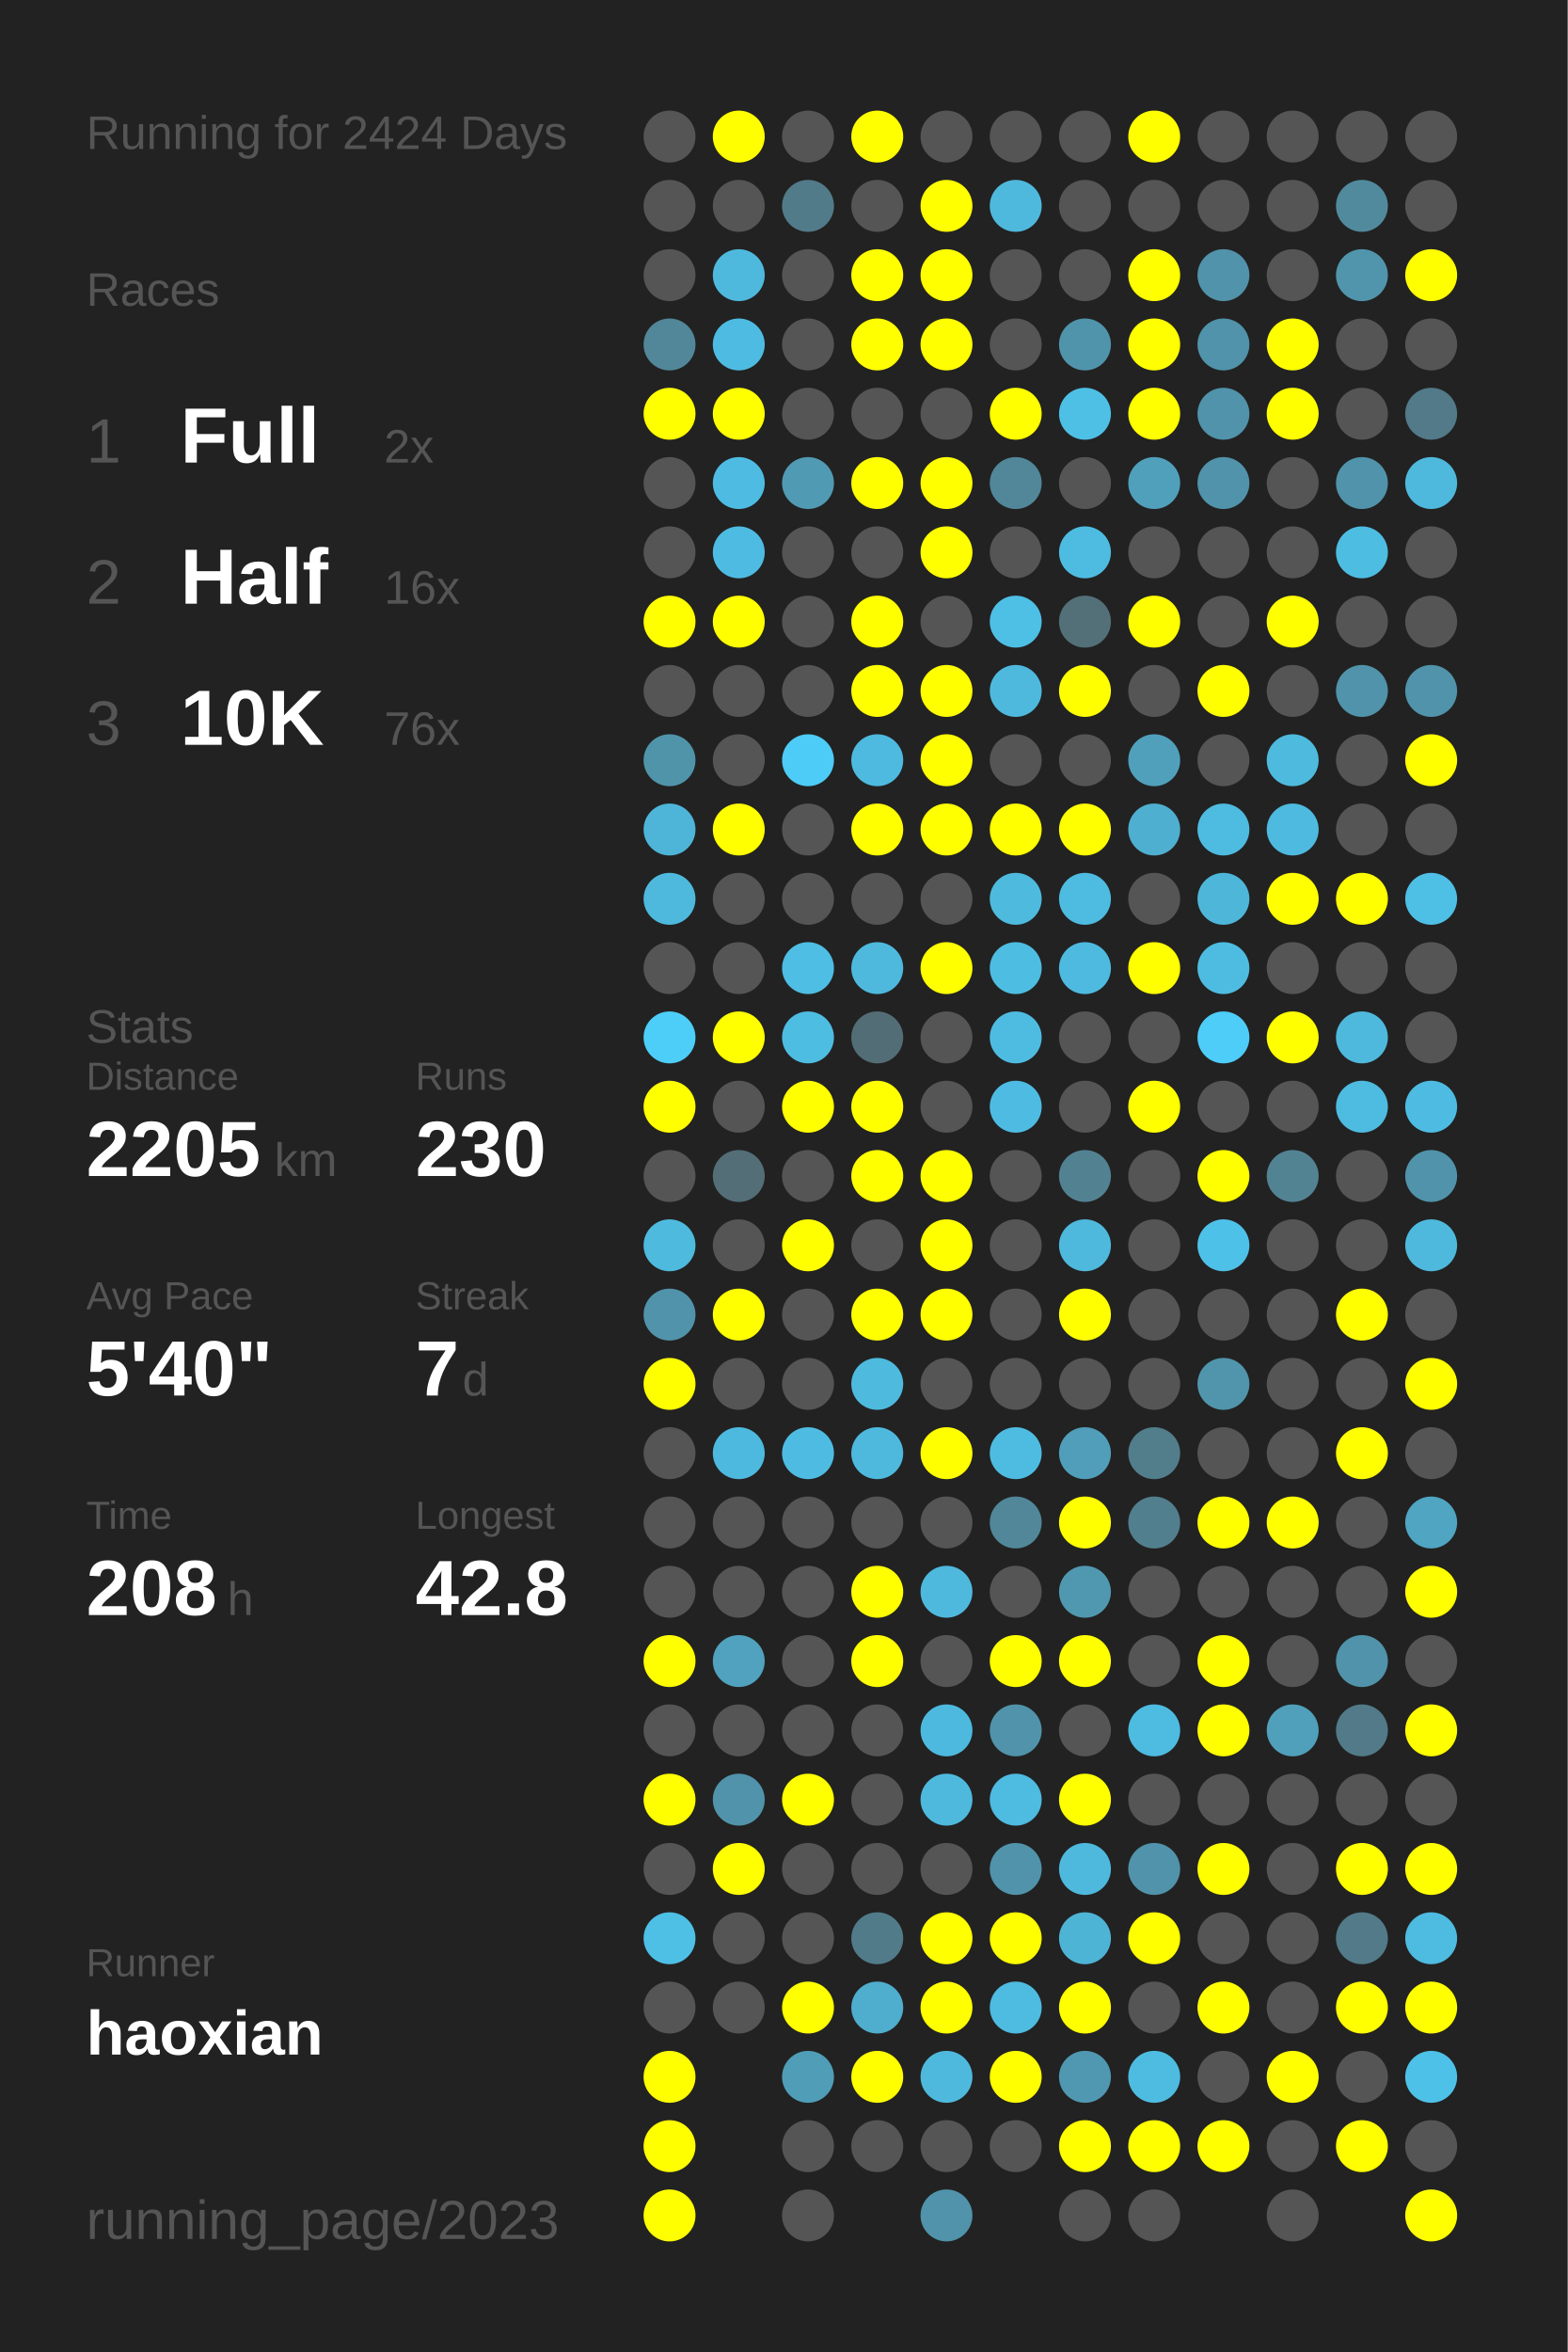
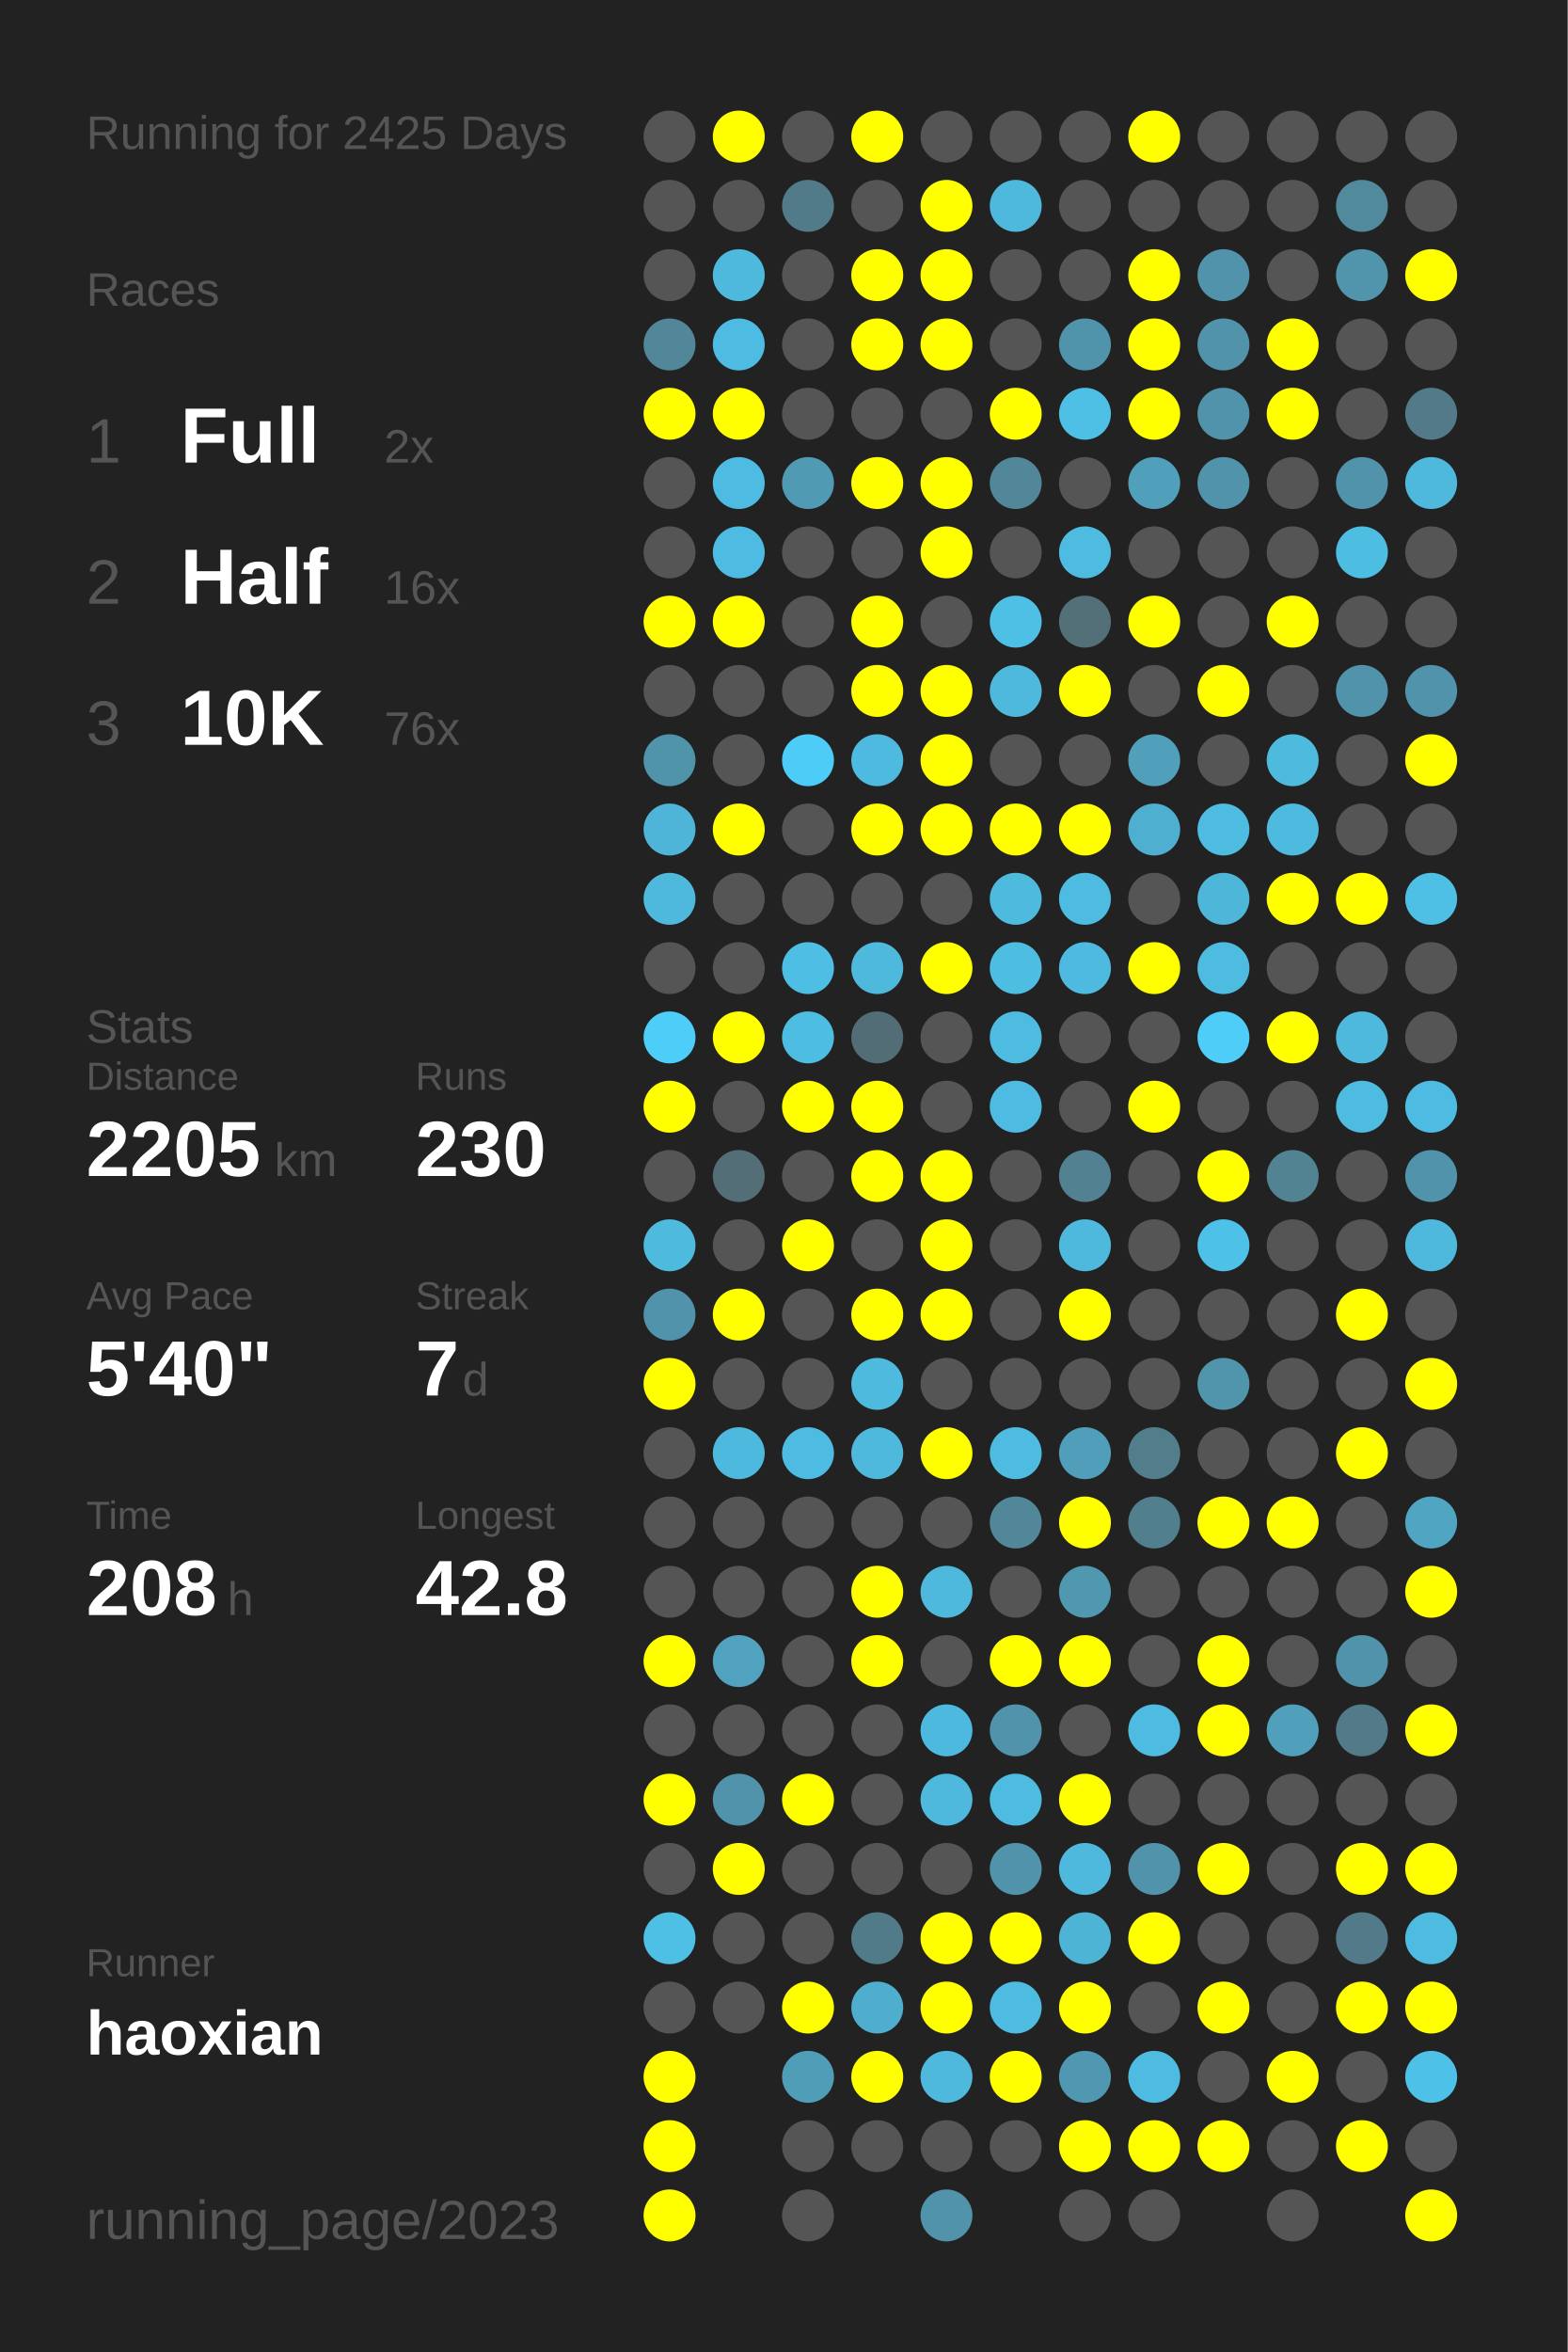
<svg xmlns="http://www.w3.org/2000/svg" baseProfile="full" height="300mm" version="1.1" viewBox="0,0,200,300" width="200mm">
  <defs />
  <rect fill="#222222" height="300" width="200" x="0" y="0" />
-   <text fill="#555555" style="font-size:6px; font-family:Arial;" x="11" y="19">Running for 2424 Days</text>
+   <text fill="#555555" style="font-size:6px; font-family:Arial;" x="11" y="19">Running for 2425 Days</text>
  <text fill="#555555" style="font-size:6px; font-family:Arial;" x="11" y="39">Races</text>
  <text fill="#555555" style="font-size:8px; font-family:Arial;" x="11" y="59">1</text>
  <text fill="#FFFFFF" style="font-size:10px; font-family:Arial; font-weight:bold;" x="23" y="59">Full</text>
  <text fill="#555555" style="font-size:6px; font-family:Arial;" x="49" y="59">2x</text>
  <text fill="#555555" style="font-size:8px; font-family:Arial;" x="11" y="77">2</text>
  <text fill="#FFFFFF" style="font-size:10px; font-family:Arial; font-weight:bold;" x="23" y="77">Half</text>
  <text fill="#555555" style="font-size:6px; font-family:Arial;" x="49" y="77">16x</text>
  <text fill="#555555" style="font-size:8px; font-family:Arial;" x="11" y="95">3</text>
  <text fill="#FFFFFF" style="font-size:10px; font-family:Arial; font-weight:bold;" x="23" y="95">10K</text>
  <text fill="#555555" style="font-size:6px; font-family:Arial;" x="49" y="95">76x</text>
  <text fill="#555555" style="font-size:6px; font-family:Arial;" x="11" y="133">Stats</text>
  <text fill="#555555" style="font-size:5px; font-family:Arial;" x="11" y="139">Distance</text>
  <text fill="#FFFFFF" style="font-size:10px; font-family:Arial; font-weight:bold;" x="11" y="150">2205</text>
  <text fill="#555555" style="font-size:6px; font-family:Arial;" x="35" y="150">km</text>
  <text fill="#555555" style="font-size:5px; font-family:Arial;" x="53" y="139">Runs</text>
  <text fill="#FFFFFF" style="font-size:10px; font-family:Arial; font-weight:bold;" x="53" y="150">230</text>
  <text fill="#555555" style="font-size:5px; font-family:Arial;" x="11" y="167">Avg Pace</text>
  <text fill="#FFFFFF" style="font-size:10px; font-family:Arial; font-weight:bold;" x="11" y="178">5'40"</text>
  <text fill="#555555" style="font-size:5px; font-family:Arial;" x="53" y="167">Streak</text>
  <text fill="#FFFFFF" style="font-size:10px; font-family:Arial; font-weight:bold;" x="53" y="178">7</text>
  <text fill="#555555" style="font-size:6px; font-family:Arial;" x="59" y="178">d</text>
  <text fill="#555555" style="font-size:5px; font-family:Arial;" x="11" y="195">Time</text>
  <text fill="#FFFFFF" style="font-size:10px; font-family:Arial; font-weight:bold;" x="11" y="206">208</text>
  <text fill="#555555" style="font-size:6px; font-family:Arial;" x="29" y="206">h</text>
  <text fill="#555555" style="font-size:5px; font-family:Arial;" x="53" y="195">Longest</text>
  <text fill="#FFFFFF" style="font-size:10px; font-family:Arial; font-weight:bold;" x="53" y="206">42.8</text>
  <text fill="#555555" style="font-size:5px; font-family:Arial;" x="11" y="252.065">Runner</text>
  <text fill="#FFFFFF" style="font-size:8px; font-family:Arial; font-weight:bold;" x="11" y="262.065">haoxian</text>
  <text fill="#555555" style="font-size:7px; font-family:Arial;" x="11" y="285.581">running_page/2023</text>
  <circle cx="85.417" cy="17.419" fill="#555555" r="3.312" />
  <circle cx="85.417" cy="26.258" fill="#555555" r="3.312" />
  <circle cx="85.417" cy="35.097" fill="#555555" r="3.312" />
  <circle cx="85.417" cy="43.935" fill="#518799" r="3.312" />
  <circle cx="85.417" cy="52.774" fill="#FFFF00" r="3.312" />
  <circle cx="85.417" cy="61.613" fill="#555555" r="3.312" />
  <circle cx="85.417" cy="70.452" fill="#555555" r="3.312" />
  <circle cx="85.417" cy="79.29" fill="#FFFF00" r="3.312" />
  <circle cx="85.417" cy="88.129" fill="#555555" r="3.312" />
  <circle cx="85.417" cy="96.968" fill="#5094aa" r="3.312" />
  <circle cx="85.417" cy="105.806" fill="#4eb5d8" r="3.312" />
  <circle cx="85.417" cy="114.645" fill="#4eb9dd" r="3.312" />
  <circle cx="85.417" cy="123.484" fill="#555555" r="3.312" />
  <circle cx="85.417" cy="132.323" fill="#4dcef9" r="3.312" />
  <circle cx="85.417" cy="141.161" fill="#FFFF00" r="3.312" />
  <circle cx="85.417" cy="150" fill="#555555" r="3.312" />
  <circle cx="85.417" cy="158.839" fill="#4ebade" r="3.312" />
  <circle cx="85.417" cy="167.677" fill="#5093aa" r="3.312" />
  <circle cx="85.417" cy="176.516" fill="#FFFF00" r="3.312" />
  <circle cx="85.417" cy="185.355" fill="#555555" r="3.312" />
  <circle cx="85.417" cy="194.194" fill="#555555" r="3.312" />
  <circle cx="85.417" cy="203.032" fill="#555555" r="3.312" />
  <circle cx="85.417" cy="211.871" fill="#FFFF00" r="3.312" />
  <circle cx="85.417" cy="220.71" fill="#555555" r="3.312" />
  <circle cx="85.417" cy="229.548" fill="#FFFF00" r="3.312" />
  <circle cx="85.417" cy="238.387" fill="#555555" r="3.312" />
  <circle cx="85.417" cy="247.226" fill="#4ec0e6" r="3.312" />
  <circle cx="85.417" cy="256.065" fill="#555555" r="3.312" />
  <circle cx="85.417" cy="264.903" fill="#FFFF00" r="3.312" />
  <circle cx="85.417" cy="273.742" fill="#FFFF00" r="3.312" />
  <circle cx="85.417" cy="282.581" fill="#FFFF00" r="3.312" />
  <circle cx="94.25" cy="17.419" fill="#FFFF00" r="3.312" />
  <circle cx="94.25" cy="26.258" fill="#555555" r="3.312" />
  <circle cx="94.25" cy="35.097" fill="#4eb9dd" r="3.312" />
  <circle cx="94.25" cy="43.935" fill="#4ebce2" r="3.312" />
  <circle cx="94.25" cy="52.774" fill="#FFFF00" r="3.312" />
  <circle cx="94.25" cy="61.613" fill="#4ebce2" r="3.312" />
  <circle cx="94.25" cy="70.452" fill="#4ebce2" r="3.312" />
  <circle cx="94.25" cy="79.29" fill="#FFFF00" r="3.312" />
  <circle cx="94.25" cy="88.129" fill="#555555" r="3.312" />
  <circle cx="94.25" cy="96.968" fill="#555555" r="3.312" />
  <circle cx="94.25" cy="105.806" fill="#FFFF00" r="3.312" />
  <circle cx="94.25" cy="114.645" fill="#555555" r="3.312" />
  <circle cx="94.25" cy="123.484" fill="#555555" r="3.312" />
  <circle cx="94.25" cy="132.323" fill="#FFFF00" r="3.312" />
  <circle cx="94.25" cy="141.161" fill="#555555" r="3.312" />
  <circle cx="94.25" cy="150" fill="#536e77" r="3.312" />
  <circle cx="94.25" cy="158.839" fill="#555555" r="3.312" />
  <circle cx="94.25" cy="167.677" fill="#FFFF00" r="3.312" />
  <circle cx="94.25" cy="176.516" fill="#555555" r="3.312" />
  <circle cx="94.25" cy="185.355" fill="#4eb9de" r="3.312" />
  <circle cx="94.25" cy="194.194" fill="#555555" r="3.312" />
  <circle cx="94.25" cy="203.032" fill="#555555" r="3.312" />
  <circle cx="94.25" cy="211.871" fill="#50a2be" r="3.312" />
  <circle cx="94.25" cy="220.71" fill="#555555" r="3.312" />
  <circle cx="94.25" cy="229.548" fill="#5093aa" r="3.312" />
  <circle cx="94.25" cy="238.387" fill="#FFFF00" r="3.312" />
  <circle cx="94.25" cy="247.226" fill="#555555" r="3.312" />
  <circle cx="94.25" cy="256.065" fill="#555555" r="3.312" />
  <circle cx="103.083" cy="17.419" fill="#555555" r="3.312" />
  <circle cx="103.083" cy="26.258" fill="#527b89" r="3.312" />
  <circle cx="103.083" cy="35.097" fill="#555555" r="3.312" />
  <circle cx="103.083" cy="43.935" fill="#555555" r="3.312" />
  <circle cx="103.083" cy="52.774" fill="#555555" r="3.312" />
  <circle cx="103.083" cy="61.613" fill="#509ab3" r="3.312" />
  <circle cx="103.083" cy="70.452" fill="#555555" r="3.312" />
  <circle cx="103.083" cy="79.29" fill="#555555" r="3.312" />
  <circle cx="103.083" cy="88.129" fill="#555555" r="3.312" />
  <circle cx="103.083" cy="96.968" fill="#4dccf7" r="3.312" />
  <circle cx="103.083" cy="105.806" fill="#555555" r="3.312" />
  <circle cx="103.083" cy="114.645" fill="#555555" r="3.312" />
  <circle cx="103.083" cy="123.484" fill="#4ebee4" r="3.312" />
  <circle cx="103.083" cy="132.323" fill="#4ebde2" r="3.312" />
  <circle cx="103.083" cy="141.161" fill="#FFFF00" r="3.312" />
  <circle cx="103.083" cy="150" fill="#555555" r="3.312" />
  <circle cx="103.083" cy="158.839" fill="#FFFF00" r="3.312" />
  <circle cx="103.083" cy="167.677" fill="#555555" r="3.312" />
  <circle cx="103.083" cy="176.516" fill="#555555" r="3.312" />
  <circle cx="103.083" cy="185.355" fill="#4ebce2" r="3.312" />
  <circle cx="103.083" cy="194.194" fill="#555555" r="3.312" />
  <circle cx="103.083" cy="203.032" fill="#555555" r="3.312" />
  <circle cx="103.083" cy="211.871" fill="#555555" r="3.312" />
  <circle cx="103.083" cy="220.71" fill="#555555" r="3.312" />
  <circle cx="103.083" cy="229.548" fill="#FFFF00" r="3.312" />
  <circle cx="103.083" cy="238.387" fill="#555555" r="3.312" />
  <circle cx="103.083" cy="247.226" fill="#555555" r="3.312" />
  <circle cx="103.083" cy="256.065" fill="#FFFF00" r="3.312" />
  <circle cx="103.083" cy="264.903" fill="#509db7" r="3.312" />
  <circle cx="103.083" cy="273.742" fill="#555555" r="3.312" />
  <circle cx="103.083" cy="282.581" fill="#555555" r="3.312" />
  <circle cx="111.917" cy="17.419" fill="#FFFF00" r="3.312" />
  <circle cx="111.917" cy="26.258" fill="#555555" r="3.312" />
  <circle cx="111.917" cy="35.097" fill="#FFFF00" r="3.312" />
  <circle cx="111.917" cy="43.935" fill="#FFFF00" r="3.312" />
  <circle cx="111.917" cy="52.774" fill="#555555" r="3.312" />
  <circle cx="111.917" cy="61.613" fill="#FFFF00" r="3.312" />
  <circle cx="111.917" cy="70.452" fill="#555555" r="3.312" />
  <circle cx="111.917" cy="79.29" fill="#FFFF00" r="3.312" />
  <circle cx="111.917" cy="88.129" fill="#FFFF00" r="3.312" />
  <circle cx="111.917" cy="96.968" fill="#4ebadf" r="3.312" />
  <circle cx="111.917" cy="105.806" fill="#FFFF00" r="3.312" />
  <circle cx="111.917" cy="114.645" fill="#555555" r="3.312" />
  <circle cx="111.917" cy="123.484" fill="#4eb9dd" r="3.312" />
  <circle cx="111.917" cy="132.323" fill="#536d76" r="3.312" />
  <circle cx="111.917" cy="141.161" fill="#FFFF00" r="3.312" />
  <circle cx="111.917" cy="150" fill="#FFFF00" r="3.312" />
  <circle cx="111.917" cy="158.839" fill="#555555" r="3.312" />
  <circle cx="111.917" cy="167.677" fill="#FFFF00" r="3.312" />
  <circle cx="111.917" cy="176.516" fill="#4ebade" r="3.312" />
  <circle cx="111.917" cy="185.355" fill="#4eb9dd" r="3.312" />
  <circle cx="111.917" cy="194.194" fill="#555555" r="3.312" />
  <circle cx="111.917" cy="203.032" fill="#FFFF00" r="3.312" />
  <circle cx="111.917" cy="211.871" fill="#FFFF00" r="3.312" />
  <circle cx="111.917" cy="220.71" fill="#555555" r="3.312" />
  <circle cx="111.917" cy="229.548" fill="#555555" r="3.312" />
  <circle cx="111.917" cy="238.387" fill="#555555" r="3.312" />
  <circle cx="111.917" cy="247.226" fill="#527b89" r="3.312" />
  <circle cx="111.917" cy="256.065" fill="#4fadcd" r="3.312" />
  <circle cx="111.917" cy="264.903" fill="#FFFF00" r="3.312" />
  <circle cx="111.917" cy="273.742" fill="#555555" r="3.312" />
  <circle cx="120.75" cy="17.419" fill="#555555" r="3.312" />
  <circle cx="120.75" cy="26.258" fill="#FFFF00" r="3.312" />
  <circle cx="120.75" cy="35.097" fill="#FFFF00" r="3.312" />
  <circle cx="120.75" cy="43.935" fill="#FFFF00" r="3.312" />
  <circle cx="120.75" cy="52.774" fill="#555555" r="3.312" />
  <circle cx="120.75" cy="61.613" fill="#FFFF00" r="3.312" />
  <circle cx="120.75" cy="70.452" fill="#FFFF00" r="3.312" />
  <circle cx="120.75" cy="79.29" fill="#555555" r="3.312" />
  <circle cx="120.75" cy="88.129" fill="#FFFF00" r="3.312" />
  <circle cx="120.75" cy="96.968" fill="#FFFF00" r="3.312" />
  <circle cx="120.75" cy="105.806" fill="#FFFF00" r="3.312" />
  <circle cx="120.75" cy="114.645" fill="#555555" r="3.312" />
  <circle cx="120.75" cy="123.484" fill="#FFFF00" r="3.312" />
  <circle cx="120.75" cy="132.323" fill="#555555" r="3.312" />
  <circle cx="120.75" cy="141.161" fill="#555555" r="3.312" />
  <circle cx="120.75" cy="150" fill="#FFFF00" r="3.312" />
  <circle cx="120.75" cy="158.839" fill="#FFFF00" r="3.312" />
  <circle cx="120.75" cy="167.677" fill="#FFFF00" r="3.312" />
  <circle cx="120.75" cy="176.516" fill="#555555" r="3.312" />
  <circle cx="120.75" cy="185.355" fill="#FFFF00" r="3.312" />
  <circle cx="120.75" cy="194.194" fill="#555555" r="3.312" />
  <circle cx="120.75" cy="203.032" fill="#4eb9dd" r="3.312" />
  <circle cx="120.75" cy="211.871" fill="#555555" r="3.312" />
  <circle cx="120.75" cy="220.71" fill="#4eb9de" r="3.312" />
  <circle cx="120.75" cy="229.548" fill="#4eb9dd" r="3.312" />
  <circle cx="120.75" cy="238.387" fill="#555555" r="3.312" />
  <circle cx="120.75" cy="247.226" fill="#FFFF00" r="3.312" />
  <circle cx="120.75" cy="256.065" fill="#FFFF00" r="3.312" />
  <circle cx="120.75" cy="264.903" fill="#4eb9dd" r="3.312" />
  <circle cx="120.75" cy="273.742" fill="#555555" r="3.312" />
  <circle cx="120.75" cy="282.581" fill="#5093aa" r="3.312" />
  <circle cx="129.583" cy="17.419" fill="#555555" r="3.312" />
  <circle cx="129.583" cy="26.258" fill="#4eb9dd" r="3.312" />
  <circle cx="129.583" cy="35.097" fill="#555555" r="3.312" />
  <circle cx="129.583" cy="43.935" fill="#555555" r="3.312" />
  <circle cx="129.583" cy="52.774" fill="#FFFF00" r="3.312" />
  <circle cx="129.583" cy="61.613" fill="#518799" r="3.312" />
  <circle cx="129.583" cy="70.452" fill="#555555" r="3.312" />
  <circle cx="129.583" cy="79.29" fill="#4ebfe5" r="3.312" />
  <circle cx="129.583" cy="88.129" fill="#4eb9dd" r="3.312" />
  <circle cx="129.583" cy="96.968" fill="#555555" r="3.312" />
  <circle cx="129.583" cy="105.806" fill="#FFFF00" r="3.312" />
  <circle cx="129.583" cy="114.645" fill="#4ebade" r="3.312" />
  <circle cx="129.583" cy="123.484" fill="#4ebde2" r="3.312" />
  <circle cx="129.583" cy="132.323" fill="#4ebce1" r="3.312" />
  <circle cx="129.583" cy="141.161" fill="#4ebce2" r="3.312" />
  <circle cx="129.583" cy="150" fill="#555555" r="3.312" />
  <circle cx="129.583" cy="158.839" fill="#555555" r="3.312" />
  <circle cx="129.583" cy="167.677" fill="#555555" r="3.312" />
  <circle cx="129.583" cy="176.516" fill="#555555" r="3.312" />
  <circle cx="129.583" cy="185.355" fill="#4ebce1" r="3.312" />
  <circle cx="129.583" cy="194.194" fill="#518799" r="3.312" />
  <circle cx="129.583" cy="203.032" fill="#555555" r="3.312" />
  <circle cx="129.583" cy="211.871" fill="#FFFF00" r="3.312" />
  <circle cx="129.583" cy="220.71" fill="#5093aa" r="3.312" />
  <circle cx="129.583" cy="229.548" fill="#4ebbe0" r="3.312" />
  <circle cx="129.583" cy="238.387" fill="#5093aa" r="3.312" />
  <circle cx="129.583" cy="247.226" fill="#FFFF00" r="3.312" />
  <circle cx="129.583" cy="256.065" fill="#4ebbe0" r="3.312" />
  <circle cx="129.583" cy="264.903" fill="#FFFF00" r="3.312" />
  <circle cx="129.583" cy="273.742" fill="#555555" r="3.312" />
  <circle cx="138.417" cy="17.419" fill="#555555" r="3.312" />
  <circle cx="138.417" cy="26.258" fill="#555555" r="3.312" />
  <circle cx="138.417" cy="35.097" fill="#555555" r="3.312" />
  <circle cx="138.417" cy="43.935" fill="#5094ab" r="3.312" />
  <circle cx="138.417" cy="52.774" fill="#4ec0e6" r="3.312" />
  <circle cx="138.417" cy="61.613" fill="#555555" r="3.312" />
  <circle cx="138.417" cy="70.452" fill="#4ebce1" r="3.312" />
  <circle cx="138.417" cy="79.29" fill="#537079" r="3.312" />
  <circle cx="138.417" cy="88.129" fill="#FFFF00" r="3.312" />
  <circle cx="138.417" cy="96.968" fill="#555555" r="3.312" />
  <circle cx="138.417" cy="105.806" fill="#FFFF00" r="3.312" />
  <circle cx="138.417" cy="114.645" fill="#4ebbe0" r="3.312" />
  <circle cx="138.417" cy="123.484" fill="#4ebadf" r="3.312" />
  <circle cx="138.417" cy="132.323" fill="#555555" r="3.312" />
  <circle cx="138.417" cy="141.161" fill="#555555" r="3.312" />
  <circle cx="138.417" cy="150" fill="#528292" r="3.312" />
  <circle cx="138.417" cy="158.839" fill="#4eb9dd" r="3.312" />
  <circle cx="138.417" cy="167.677" fill="#FFFF00" r="3.312" />
  <circle cx="138.417" cy="176.516" fill="#555555" r="3.312" />
  <circle cx="138.417" cy="185.355" fill="#509eb9" r="3.312" />
  <circle cx="138.417" cy="194.194" fill="#FFFF00" r="3.312" />
  <circle cx="138.417" cy="203.032" fill="#5098b0" r="3.312" />
  <circle cx="138.417" cy="211.871" fill="#FFFF00" r="3.312" />
  <circle cx="138.417" cy="220.71" fill="#555555" r="3.312" />
  <circle cx="138.417" cy="229.548" fill="#FFFF00" r="3.312" />
  <circle cx="138.417" cy="238.387" fill="#4eb9dd" r="3.312" />
  <circle cx="138.417" cy="247.226" fill="#4eb4d6" r="3.312" />
  <circle cx="138.417" cy="256.065" fill="#FFFF00" r="3.312" />
  <circle cx="138.417" cy="264.903" fill="#5098b1" r="3.312" />
  <circle cx="138.417" cy="273.742" fill="#FFFF00" r="3.312" />
  <circle cx="138.417" cy="282.581" fill="#555555" r="3.312" />
  <circle cx="147.25" cy="17.419" fill="#FFFF00" r="3.312" />
  <circle cx="147.25" cy="26.258" fill="#555555" r="3.312" />
  <circle cx="147.25" cy="35.097" fill="#FFFF00" r="3.312" />
  <circle cx="147.25" cy="43.935" fill="#FFFF00" r="3.312" />
  <circle cx="147.25" cy="52.774" fill="#FFFF00" r="3.312" />
  <circle cx="147.25" cy="61.613" fill="#50a0bb" r="3.312" />
  <circle cx="147.25" cy="70.452" fill="#555555" r="3.312" />
  <circle cx="147.25" cy="79.29" fill="#FFFF00" r="3.312" />
  <circle cx="147.25" cy="88.129" fill="#555555" r="3.312" />
  <circle cx="147.25" cy="96.968" fill="#50a0bb" r="3.312" />
  <circle cx="147.25" cy="105.806" fill="#4fafd0" r="3.312" />
  <circle cx="147.25" cy="114.645" fill="#555555" r="3.312" />
  <circle cx="147.25" cy="123.484" fill="#FFFF00" r="3.312" />
  <circle cx="147.25" cy="132.323" fill="#555555" r="3.312" />
  <circle cx="147.25" cy="141.161" fill="#FFFF00" r="3.312" />
  <circle cx="147.25" cy="150" fill="#555555" r="3.312" />
  <circle cx="147.25" cy="158.839" fill="#555555" r="3.312" />
  <circle cx="147.25" cy="167.677" fill="#555555" r="3.312" />
  <circle cx="147.25" cy="176.516" fill="#555555" r="3.312" />
  <circle cx="147.25" cy="185.355" fill="#527d8b" r="3.312" />
  <circle cx="147.25" cy="194.194" fill="#527f8e" r="3.312" />
  <circle cx="147.25" cy="203.032" fill="#555555" r="3.312" />
  <circle cx="147.25" cy="211.871" fill="#555555" r="3.312" />
  <circle cx="147.25" cy="220.71" fill="#4ebbe0" r="3.312" />
  <circle cx="147.25" cy="229.548" fill="#555555" r="3.312" />
  <circle cx="147.25" cy="238.387" fill="#5093aa" r="3.312" />
  <circle cx="147.25" cy="247.226" fill="#FFFF00" r="3.312" />
  <circle cx="147.25" cy="256.065" fill="#555555" r="3.312" />
  <circle cx="147.25" cy="264.903" fill="#4ebce1" r="3.312" />
  <circle cx="147.25" cy="273.742" fill="#FFFF00" r="3.312" />
  <circle cx="147.25" cy="282.581" fill="#555555" r="3.312" />
  <circle cx="156.083" cy="17.419" fill="#555555" r="3.312" />
  <circle cx="156.083" cy="26.258" fill="#555555" r="3.312" />
  <circle cx="156.083" cy="35.097" fill="#5093aa" r="3.312" />
  <circle cx="156.083" cy="43.935" fill="#5093aa" r="3.312" />
  <circle cx="156.083" cy="52.774" fill="#5093aa" r="3.312" />
  <circle cx="156.083" cy="61.613" fill="#5093aa" r="3.312" />
  <circle cx="156.083" cy="70.452" fill="#555555" r="3.312" />
  <circle cx="156.083" cy="79.29" fill="#555555" r="3.312" />
  <circle cx="156.083" cy="88.129" fill="#FFFF00" r="3.312" />
  <circle cx="156.083" cy="96.968" fill="#555555" r="3.312" />
  <circle cx="156.083" cy="105.806" fill="#4ebbe0" r="3.312" />
  <circle cx="156.083" cy="114.645" fill="#4eb6d9" r="3.312" />
  <circle cx="156.083" cy="123.484" fill="#4ebce1" r="3.312" />
  <circle cx="156.083" cy="132.323" fill="#4dcdf8" r="3.312" />
  <circle cx="156.083" cy="141.161" fill="#555555" r="3.312" />
  <circle cx="156.083" cy="150" fill="#FFFF00" r="3.312" />
  <circle cx="156.083" cy="158.839" fill="#4ec1e9" r="3.312" />
  <circle cx="156.083" cy="167.677" fill="#555555" r="3.312" />
  <circle cx="156.083" cy="176.516" fill="#5095ac" r="3.312" />
  <circle cx="156.083" cy="185.355" fill="#555555" r="3.312" />
  <circle cx="156.083" cy="194.194" fill="#FFFF00" r="3.312" />
  <circle cx="156.083" cy="203.032" fill="#555555" r="3.312" />
  <circle cx="156.083" cy="211.871" fill="#FFFF00" r="3.312" />
  <circle cx="156.083" cy="220.71" fill="#FFFF00" r="3.312" />
  <circle cx="156.083" cy="229.548" fill="#555555" r="3.312" />
  <circle cx="156.083" cy="238.387" fill="#FFFF00" r="3.312" />
  <circle cx="156.083" cy="247.226" fill="#555555" r="3.312" />
  <circle cx="156.083" cy="256.065" fill="#FFFF00" r="3.312" />
  <circle cx="156.083" cy="264.903" fill="#555555" r="3.312" />
  <circle cx="156.083" cy="273.742" fill="#FFFF00" r="3.312" />
  <circle cx="164.917" cy="17.419" fill="#555555" r="3.312" />
  <circle cx="164.917" cy="26.258" fill="#555555" r="3.312" />
  <circle cx="164.917" cy="35.097" fill="#555555" r="3.312" />
  <circle cx="164.917" cy="43.935" fill="#FFFF00" r="3.312" />
  <circle cx="164.917" cy="52.774" fill="#FFFF00" r="3.312" />
  <circle cx="164.917" cy="61.613" fill="#555555" r="3.312" />
  <circle cx="164.917" cy="70.452" fill="#555555" r="3.312" />
  <circle cx="164.917" cy="79.29" fill="#FFFF00" r="3.312" />
  <circle cx="164.917" cy="88.129" fill="#555555" r="3.312" />
  <circle cx="164.917" cy="96.968" fill="#4ebade" r="3.312" />
  <circle cx="164.917" cy="105.806" fill="#4ebadf" r="3.312" />
  <circle cx="164.917" cy="114.645" fill="#FFFF00" r="3.312" />
  <circle cx="164.917" cy="123.484" fill="#555555" r="3.312" />
  <circle cx="164.917" cy="132.323" fill="#FFFF00" r="3.312" />
  <circle cx="164.917" cy="141.161" fill="#555555" r="3.312" />
  <circle cx="164.917" cy="150" fill="#528393" r="3.312" />
  <circle cx="164.917" cy="158.839" fill="#555555" r="3.312" />
  <circle cx="164.917" cy="167.677" fill="#555555" r="3.312" />
  <circle cx="164.917" cy="176.516" fill="#555555" r="3.312" />
  <circle cx="164.917" cy="185.355" fill="#555555" r="3.312" />
  <circle cx="164.917" cy="194.194" fill="#FFFF00" r="3.312" />
  <circle cx="164.917" cy="203.032" fill="#555555" r="3.312" />
  <circle cx="164.917" cy="211.871" fill="#555555" r="3.312" />
  <circle cx="164.917" cy="220.71" fill="#50a0bb" r="3.312" />
  <circle cx="164.917" cy="229.548" fill="#555555" r="3.312" />
  <circle cx="164.917" cy="238.387" fill="#555555" r="3.312" />
  <circle cx="164.917" cy="247.226" fill="#555555" r="3.312" />
  <circle cx="164.917" cy="256.065" fill="#555555" r="3.312" />
  <circle cx="164.917" cy="264.903" fill="#FFFF00" r="3.312" />
  <circle cx="164.917" cy="273.742" fill="#555555" r="3.312" />
  <circle cx="164.917" cy="282.581" fill="#555555" r="3.312" />
  <circle cx="173.75" cy="17.419" fill="#555555" r="3.312" />
  <circle cx="173.75" cy="26.258" fill="#518a9d" r="3.312" />
  <circle cx="173.75" cy="35.097" fill="#5095ac" r="3.312" />
  <circle cx="173.75" cy="43.935" fill="#555555" r="3.312" />
  <circle cx="173.75" cy="52.774" fill="#555555" r="3.312" />
  <circle cx="173.75" cy="61.613" fill="#5093aa" r="3.312" />
  <circle cx="173.75" cy="70.452" fill="#4ebde2" r="3.312" />
  <circle cx="173.75" cy="79.29" fill="#555555" r="3.312" />
  <circle cx="173.75" cy="88.129" fill="#5093aa" r="3.312" />
  <circle cx="173.75" cy="96.968" fill="#555555" r="3.312" />
  <circle cx="173.75" cy="105.806" fill="#555555" r="3.312" />
  <circle cx="173.75" cy="114.645" fill="#FFFF00" r="3.312" />
  <circle cx="173.75" cy="123.484" fill="#555555" r="3.312" />
  <circle cx="173.75" cy="132.323" fill="#4eb9dd" r="3.312" />
  <circle cx="173.75" cy="141.161" fill="#4ebbe0" r="3.312" />
  <circle cx="173.75" cy="150" fill="#555555" r="3.312" />
  <circle cx="173.75" cy="158.839" fill="#555555" r="3.312" />
  <circle cx="173.75" cy="167.677" fill="#FFFF00" r="3.312" />
  <circle cx="173.75" cy="176.516" fill="#555555" r="3.312" />
  <circle cx="173.75" cy="185.355" fill="#FFFF00" r="3.312" />
  <circle cx="173.75" cy="194.194" fill="#555555" r="3.312" />
  <circle cx="173.75" cy="203.032" fill="#555555" r="3.312" />
  <circle cx="173.75" cy="211.871" fill="#5093aa" r="3.312" />
  <circle cx="173.75" cy="220.71" fill="#527a88" r="3.312" />
  <circle cx="173.75" cy="229.548" fill="#555555" r="3.312" />
  <circle cx="173.75" cy="238.387" fill="#FFFF00" r="3.312" />
  <circle cx="173.75" cy="247.226" fill="#527a88" r="3.312" />
  <circle cx="173.75" cy="256.065" fill="#FFFF00" r="3.312" />
  <circle cx="173.75" cy="264.903" fill="#555555" r="3.312" />
  <circle cx="173.75" cy="273.742" fill="#FFFF00" r="3.312" />
  <circle cx="182.583" cy="17.419" fill="#555555" r="3.312" />
  <circle cx="182.583" cy="26.258" fill="#555555" r="3.312" />
  <circle cx="182.583" cy="35.097" fill="#FFFF00" r="3.312" />
  <circle cx="182.583" cy="43.935" fill="#555555" r="3.312" />
  <circle cx="182.583" cy="52.774" fill="#527a88" r="3.312" />
  <circle cx="182.583" cy="61.613" fill="#4eb9dd" r="3.312" />
  <circle cx="182.583" cy="70.452" fill="#555555" r="3.312" />
  <circle cx="182.583" cy="79.29" fill="#555555" r="3.312" />
  <circle cx="182.583" cy="88.129" fill="#5093aa" r="3.312" />
  <circle cx="182.583" cy="96.968" fill="#FFFF00" r="3.312" />
  <circle cx="182.583" cy="105.806" fill="#555555" r="3.312" />
  <circle cx="182.583" cy="114.645" fill="#4ebfe5" r="3.312" />
  <circle cx="182.583" cy="123.484" fill="#555555" r="3.312" />
  <circle cx="182.583" cy="132.323" fill="#555555" r="3.312" />
  <circle cx="182.583" cy="141.161" fill="#4ebce2" r="3.312" />
  <circle cx="182.583" cy="150" fill="#5093aa" r="3.312" />
  <circle cx="182.583" cy="158.839" fill="#4eb9dd" r="3.312" />
  <circle cx="182.583" cy="167.677" fill="#555555" r="3.312" />
  <circle cx="182.583" cy="176.516" fill="#FFFF00" r="3.312" />
  <circle cx="182.583" cy="185.355" fill="#555555" r="3.312" />
  <circle cx="182.583" cy="194.194" fill="#4fa5c2" r="3.312" />
  <circle cx="182.583" cy="203.032" fill="#FFFF00" r="3.312" />
  <circle cx="182.583" cy="211.871" fill="#555555" r="3.312" />
  <circle cx="182.583" cy="220.71" fill="#FFFF00" r="3.312" />
  <circle cx="182.583" cy="229.548" fill="#555555" r="3.312" />
  <circle cx="182.583" cy="238.387" fill="#FFFF00" r="3.312" />
  <circle cx="182.583" cy="247.226" fill="#4ebbe0" r="3.312" />
  <circle cx="182.583" cy="256.065" fill="#FFFF00" r="3.312" />
  <circle cx="182.583" cy="264.903" fill="#4ec1e8" r="3.312" />
  <circle cx="182.583" cy="273.742" fill="#555555" r="3.312" />
  <circle cx="182.583" cy="282.581" fill="#FFFF00" r="3.312" />
</svg>
